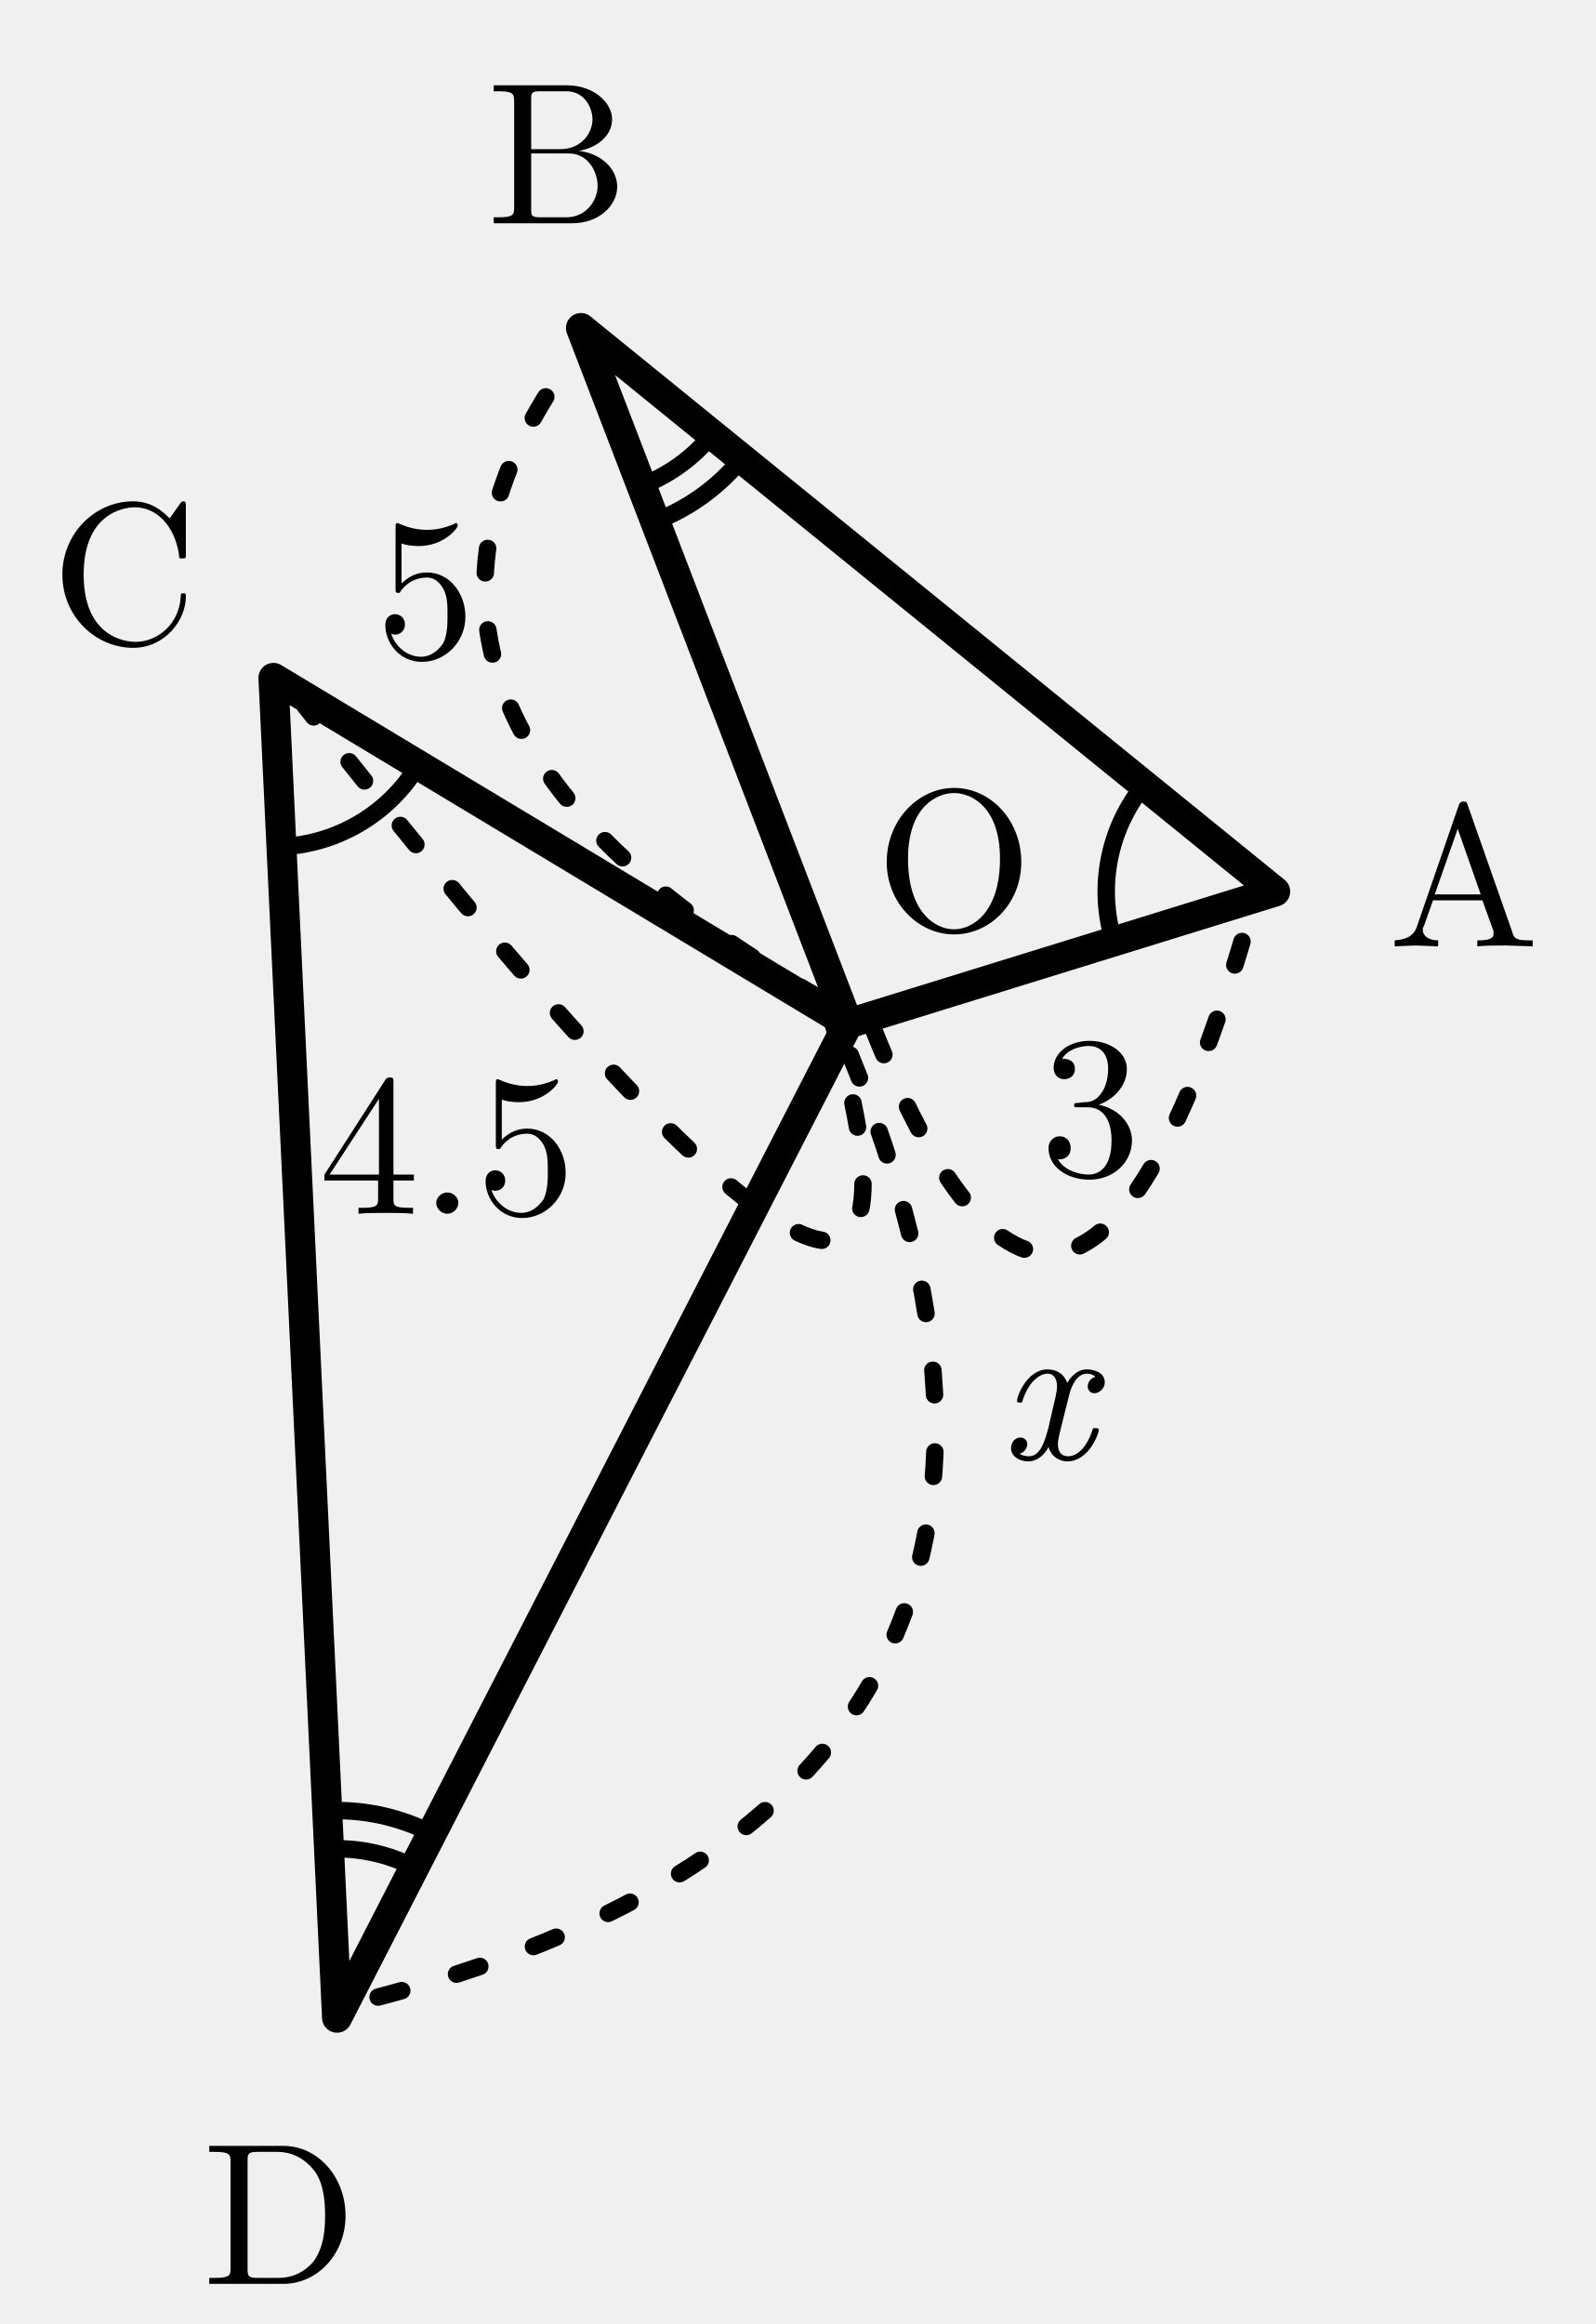
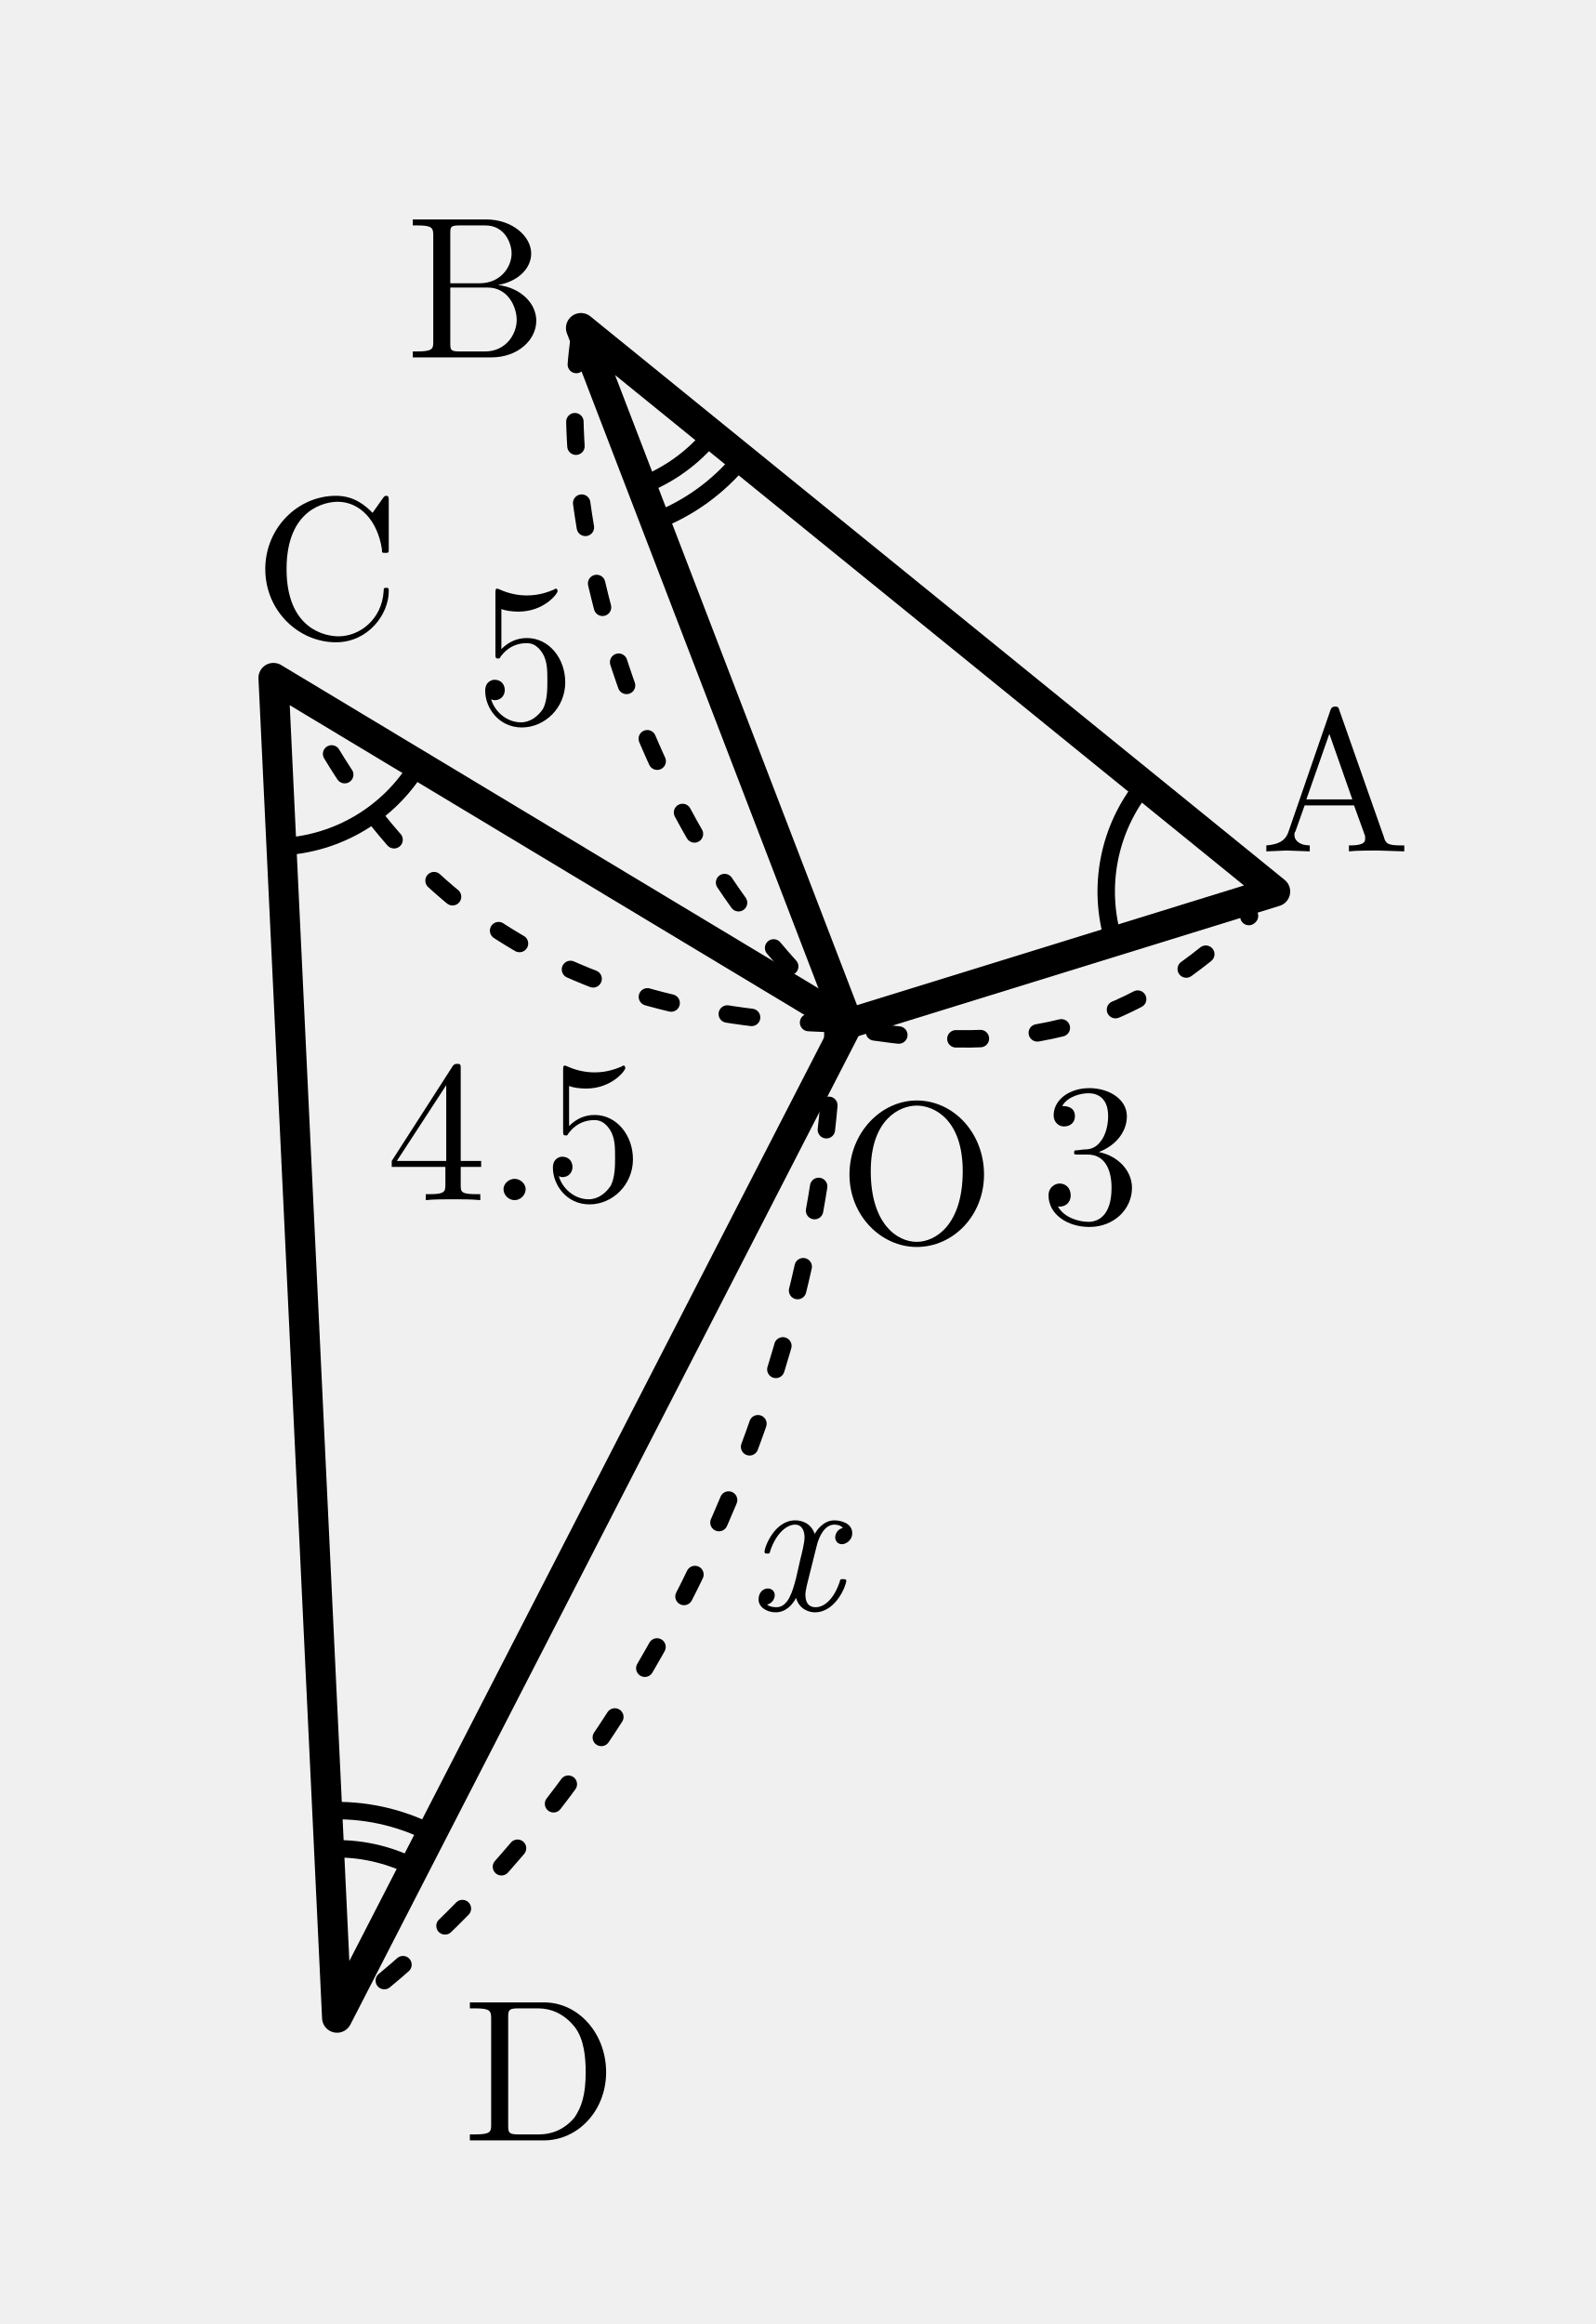
- <svg xmlns="http://www.w3.org/2000/svg" width="29.27mm" height="42.637mm" viewBox="11.793 -0.018 29.27 42.637">
-   <defs>
-     <style>
+ <svg xmlns="http://www.w3.org/2000/svg" width="29.27mm" height="42.637mm" viewBox="11.793 -0.018 29.27 42.637" version="1.1" id="svg54">
+   <defs id="defs6">
+     <style id="style4">
.main{stroke:#000;stroke-width:.55;fill:none;stroke-linecap:round;stroke-linejoin:round}
.thin{stroke:#000;stroke-width:.32;fill:none;stroke-linecap:round;stroke-linejoin:round}
.dash{stroke:#000;stroke-width:.32;fill:none;stroke-dasharray:1.2 1.4}
.label,.math-label,.angle-label,.frac-text{font-family:"CMU Serif","Computer Modern Serif","Latin Modern Roman","Times New Roman",serif;fill:#000;font-style:normal}
.label,.math-label{font-size:3.7px}.angle-label{font-size:3.1px}.var{font-style:italic}
.frac-text{font-size:2.9px}.frac-line{stroke:#000;stroke-width:.28}
.label-bg{fill:#fff;opacity:.96}.triangle-fill{fill:#ddd;stroke:none}
.note{font-family:"Noto Serif CJK JP","IPAexMincho",serif;font-size:3.4px;fill:#000}

.length-arc{stroke:#000;stroke-width:.32;fill:none;stroke-dasharray:.45 1.05;stroke-linecap:round}
</style>
  </defs>
-   <polygon class="main" points="27.353,18.762 35.19,16.338 22.452,6" />
-   <polygon class="main" points="27.353,18.762 16.81,12.419 17.977,37" />
-   <path class="thin" d="M 32.228 17.254 A 3.1 3.1 0 0 1 32.783 14.385" />
-   <path class="thin" d="M 19.466 14.018 A 3.1 3.1 0 0 1 16.957 15.516" />
-   <path class="thin" d="M 23.563 8.894 A 3.1 3.1 0 0 0 24.859 7.954" />
-   <path class="thin" d="M 23.814 9.547 A 3.8 3.8 0 0 0 25.402 8.395" />
-   <path class="thin" d="M 19.395 34.243 A 3.1 3.1 0 0 0 17.83 33.904" />
-   <path class="thin" d="M 19.715 33.62 A 3.8 3.8 0 0 0 17.797 33.204" />
-   <text class="label" x="29.3" y="15.5" text-anchor="middle" dominant-baseline="central">O</text>
-   <text class="label" x="38.647" y="15.795" text-anchor="middle" dominant-baseline="central">A</text>
-   <text class="label" x="22.02" y="2.527" text-anchor="middle" dominant-baseline="central">B</text>
-   <text class="label" x="14.071" y="10.241" text-anchor="middle" dominant-baseline="central">C</text>
-   <text class="label" x="16.921" y="40.337" text-anchor="middle" dominant-baseline="central">D</text>
-   <g class="length-mark" data-segment="OA">
-     <path class="length-arc" d="M 27.838 18.914 Q 31.5 28 34.719 16.786" />
-     <text id="length-value-OA" class="math-label" x="31.8" y="20" text-anchor="middle" dominant-baseline="central">3</text>
+   <polygon class="main" points="27.353,18.762 35.19,16.338 22.452,6" id="polygon8" />
+   <polygon class="main" points="27.353,18.762 16.81,12.419 17.977,37" id="polygon10" />
+   <path class="thin" d="M 32.228 17.254 A 3.1 3.1 0 0 1 32.783 14.385" id="path12" />
+   <path class="thin" d="M 19.466 14.018 A 3.1 3.1 0 0 1 16.957 15.516" id="path14" />
+   <path class="thin" d="M 23.563 8.894 A 3.1 3.1 0 0 0 24.859 7.954" id="path16" />
+   <path class="thin" d="M 23.814 9.547 A 3.8 3.8 0 0 0 25.402 8.395" id="path18" />
+   <path class="thin" d="M 19.395 34.243 A 3.1 3.1 0 0 0 17.83 33.904" id="path20" />
+   <path class="thin" d="M 19.715 33.62 A 3.8 3.8 0 0 0 17.797 33.204" id="path22" />
+   <text class="label" x="28.616" y="21.236" text-anchor="middle" dominant-baseline="central" id="text24">O</text>
+   <text class="label" x="36.29" y="14.054" text-anchor="middle" dominant-baseline="central" id="text26">A</text>
+   <text class="label" x="20.538" y="4.992" text-anchor="middle" dominant-baseline="central" id="text28">B</text>
+   <text class="label" x="17.794" y="10.143" text-anchor="middle" dominant-baseline="central" id="text30">C</text>
+   <text class="label" x="21.701" y="37.703" text-anchor="middle" dominant-baseline="central" id="text32">D</text>
+   <g class="length-mark" data-segment="OA" id="g37">
+     <path class="length-arc" d="m 27.838,18.914 c 3.425,0.501 5.178,-0.522 6.881,-2.128" id="path34" />
+     <text id="length-value-OA" class="math-label" x="31.8" y="20.868" text-anchor="middle" dominant-baseline="central">3</text>
  </g>
-   <g class="length-mark" data-segment="OC">
-     <path class="length-arc" d="M 27.078 18.763 Q 30 29 17.391 12.935" />
-     <text id="length-value-OC" class="math-label" x="20" y="20.7" text-anchor="middle" dominant-baseline="central">4.5</text>
+   <g class="length-mark" data-segment="OC" id="g42">
+     <path class="length-arc" d="M 27.078,18.763 C 22.547,18.609 19.387,16.874 17.391,12.935" id="path39" />
+     <text id="length-value-OC" class="math-label" x="21.235" y="20.451" text-anchor="middle" dominant-baseline="central">4.5</text>
  </g>
-   <g class="length-mark" data-segment="OB">
-     <path class="length-arc" d="M 26.875 18.32 Q 17.5 13 22.332 6.492" />
-     <text id="length-value-OB" class="math-label" x="19.6" y="10.5" text-anchor="middle" dominant-baseline="central">5</text>
+   <g class="length-mark" data-segment="OB" id="g47">
+     <path class="length-arc" d="M 27.353,18.762 C 23.311,15.276 21.9,9.111 22.452,6" id="path44" />
+     <text id="length-value-OB" class="math-label" x="21.431" y="11.7" text-anchor="middle" dominant-baseline="central">5</text>
  </g>
-   <g class="length-mark" data-segment="OD">
-     <path class="length-arc" d="M 27.394 19.34 Q 33 33 18.474 36.688" />
-     <text id="length-value-OD" class="math-label var" x="31" y="25.2" text-anchor="middle" dominant-baseline="central">x</text>
+   <g class="length-mark" data-segment="OD" id="g52">
+     <path class="length-arc" d="M 27.078,18.763 C 27.01,24.705 23.939,32.608 17.977,37" id="path49" />
+     <text id="length-value-OD" class="math-label var" x="26.366" y="27.969" text-anchor="middle" dominant-baseline="central">x</text>
  </g>
</svg>
